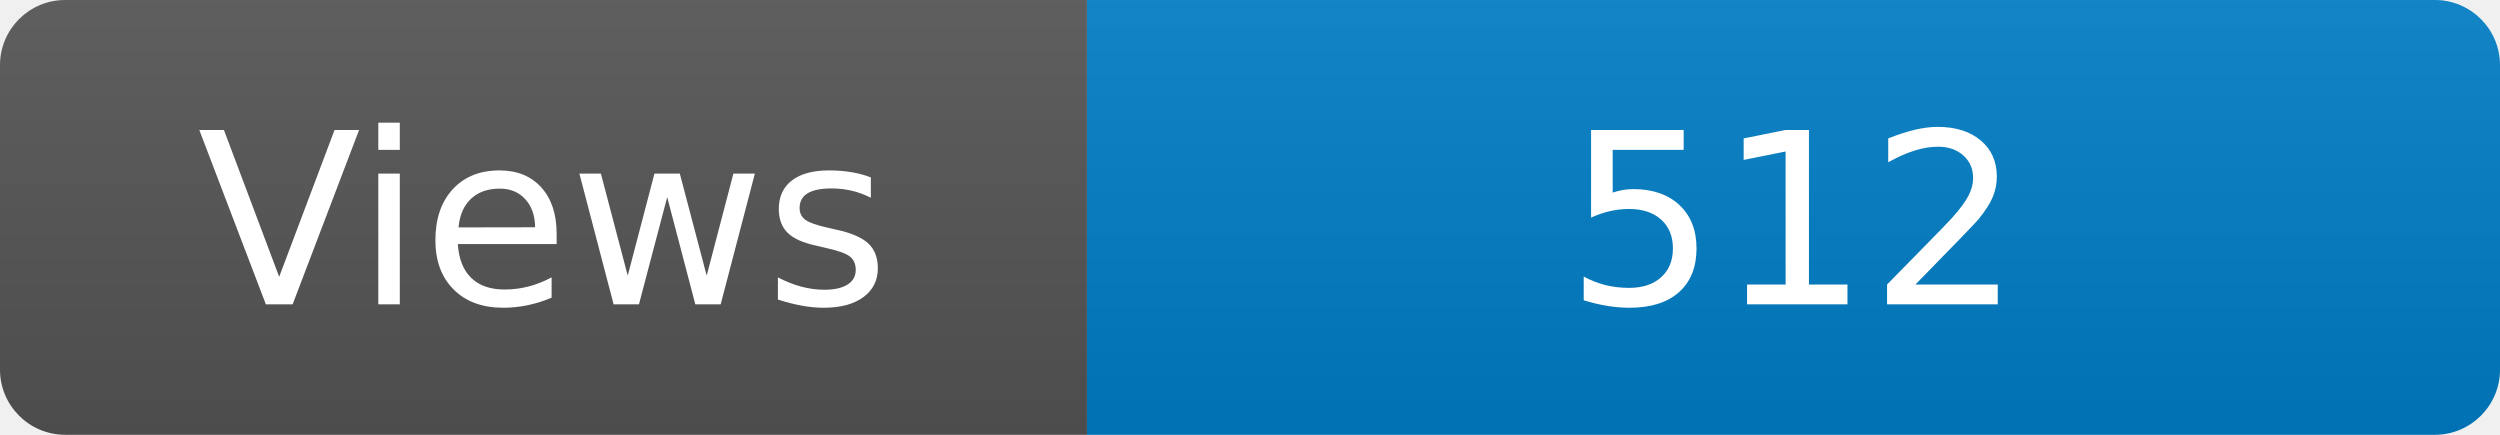
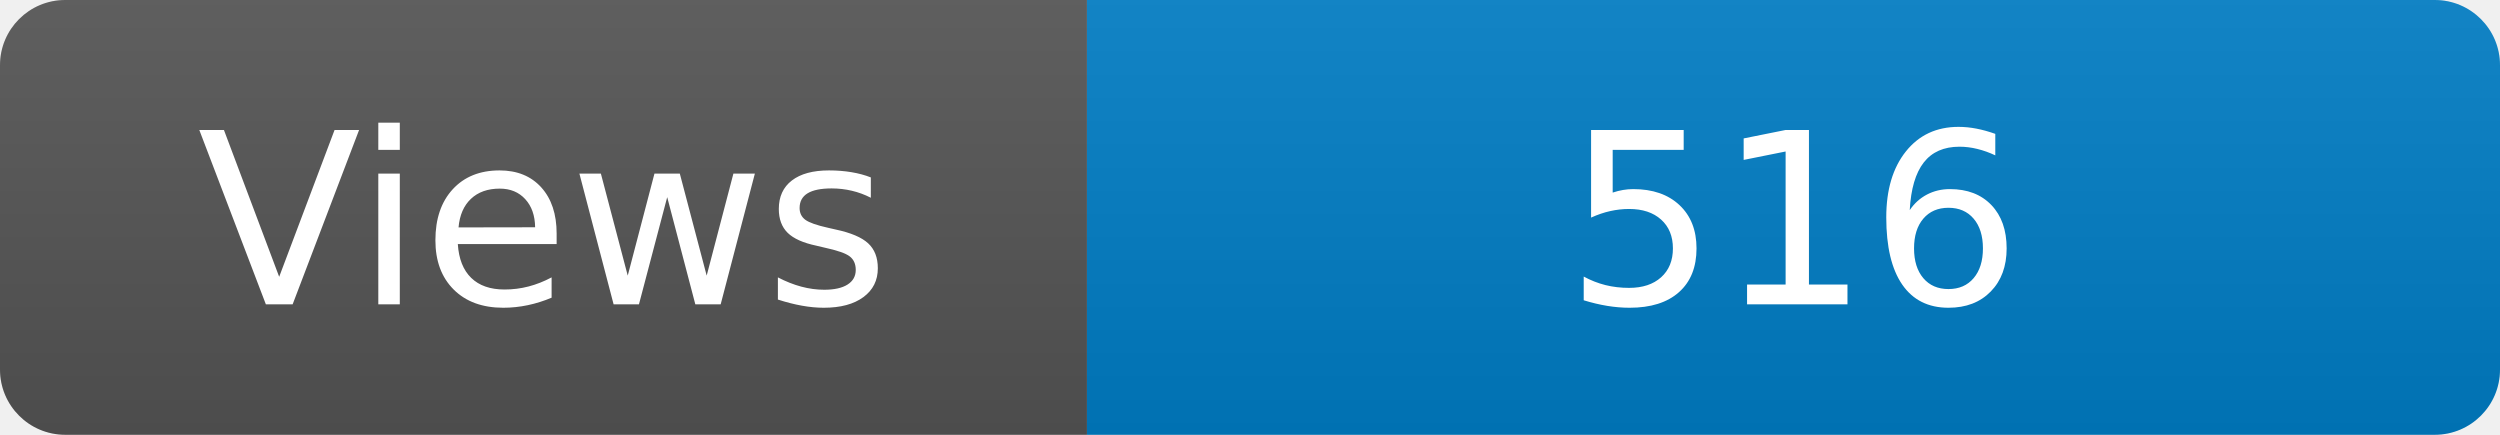
<svg xmlns="http://www.w3.org/2000/svg" width="115" height="20" role="img" aria-label="Maintained?: yes">
  <linearGradient id="s" x2="0" y2="100%">
    <stop offset="0" stop-color="#bbb" stop-opacity=".1" />
    <stop offset="1" stop-opacity=".1" />
  </linearGradient>
  <clipPath id="r">
    <rect width="115" height="20" rx="3" fill="#fff" />
  </clipPath>
  <g clip-path="url(#r)">
    <rect width="50" height="20" fill="#555" />
    <rect x="50" width="160" height="20" fill="#007ec6" />
    <rect width="115" height="20" fill="url(#s)" />
  </g>
  <g fill="#fff" text-anchor="middle" font-family="Verdana,Geneva,DejaVu Sans,sans-serif" font-size="110">
    <text x="250" y="140" transform="scale(.1)" fill="#fff">Views</text>
-     <text x="825" y="140" transform="scale(.1)" fill="#fff">512</text>
+     <text x="825" y="140" transform="scale(.1)" fill="#fff">516</text>
  </g>
</svg>
